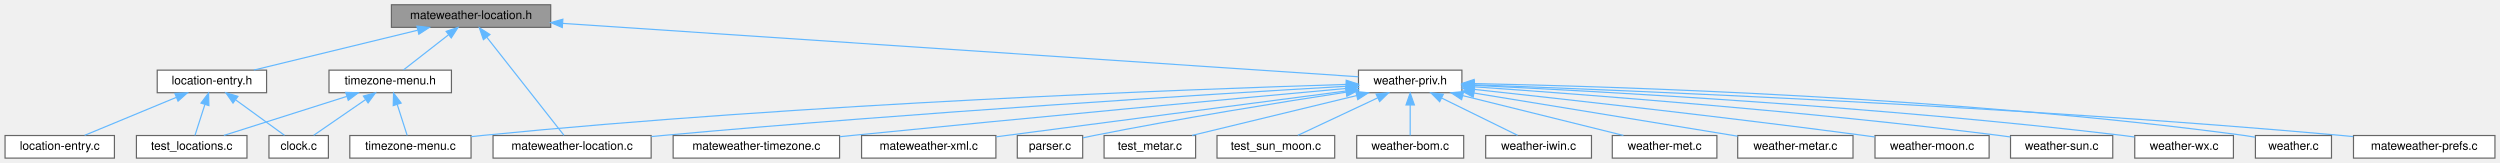
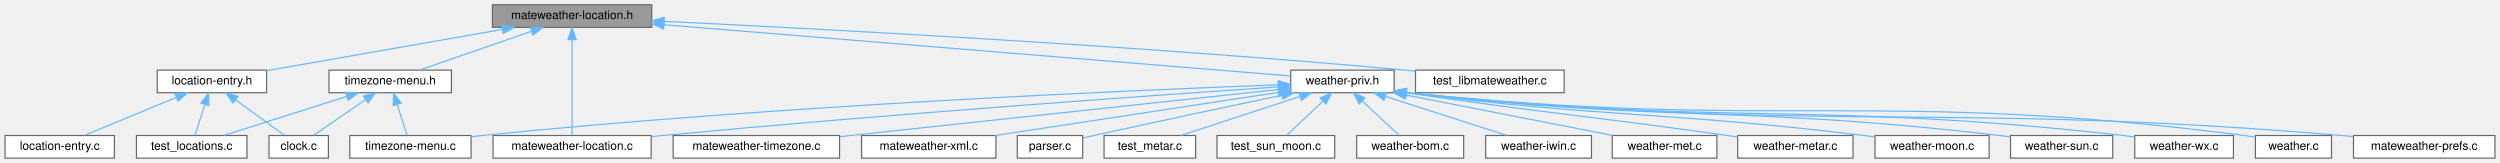
<svg xmlns="http://www.w3.org/2000/svg" xmlns:xlink="http://www.w3.org/1999/xlink" width="2103pt" height="137pt" viewBox="0.00 0.00 2102.50 137.00">
  <g id="graph0" class="graph" transform="scale(1 1) rotate(0) translate(4 133)">
    <g id="Node000001" class="node">
      <g id="a_Node000001">
        <a xlink:title=" ">
-           <polygon fill="#999999" stroke="#666666" points="459,-129 325,-129 325,-110 459,-110 459,-129" />
-           <text text-anchor="middle" x="392" y="-117" font-family="Helvetica,sans-Serif" font-size="10.00">mateweather-location.h</text>
+           <polygon fill="#999999" stroke="#666666" points="544,-129 410,-129 410,-110 544,-110 544,-129" />
+           <text text-anchor="middle" x="477" y="-117" font-family="Helvetica,sans-Serif" font-size="10.00">mateweather-location.h</text>
        </a>
      </g>
    </g>
    <g id="Node000002" class="node">
      <g id="a_Node000002">
        <a xlink:href="location-entry_8h.html" target="_top" xlink:title=" ">
          <polygon fill="white" stroke="#666666" points="220,-74 128,-74 128,-55 220,-55 220,-74" />
          <text text-anchor="middle" x="174" y="-62" font-family="Helvetica,sans-Serif" font-size="10.00">location-entry.h</text>
        </a>
      </g>
    </g>
    <g id="edge1_Node000001_Node000002" class="edge">
      <g id="a_edge1_Node000001_Node000002">
        <a xlink:title=" ">
-           <path fill="none" stroke="#63b8ff" d="M347.02,-107.56C306.19,-97.64 246.8,-83.2 209.3,-74.08" />
-           <polygon fill="#63b8ff" stroke="#63b8ff" points="346.43,-111.02 356.97,-109.98 348.08,-104.22 346.43,-111.02" />
+           <path fill="none" stroke="#63b8ff" d="M418.22,-108.22C360.34,-98.09 273.12,-82.84 220.08,-73.56" />
+           <polygon fill="#63b8ff" stroke="#63b8ff" points="417.86,-111.71 428.32,-109.98 419.07,-104.81 417.86,-111.71" />
        </a>
      </g>
    </g>
    <g id="Node000006" class="node">
      <g id="a_Node000006">
        <a xlink:href="mateweather-location_8c.html" target="_top" xlink:title=" ">
          <polygon fill="white" stroke="#666666" points="543.5,-19 410.5,-19 410.5,0 543.5,0 543.5,-19" />
          <text text-anchor="middle" x="477" y="-7" font-family="Helvetica,sans-Serif" font-size="10.00">mateweather-location.c</text>
        </a>
      </g>
    </g>
    <g id="edge5_Node000001_Node000006" class="edge">
      <g id="a_edge5_Node000001_Node000006">
        <a xlink:title=" ">
-           <path fill="none" stroke="#63b8ff" d="M405.23,-101.69C423.58,-78.37 456.1,-37.05 470.19,-19.16" />
-           <polygon fill="#63b8ff" stroke="#63b8ff" points="402.39,-99.64 398.96,-109.66 407.89,-103.97 402.39,-99.64" />
+           <path fill="none" stroke="#63b8ff" d="M477,-99.48C477,-75.84 477,-36.5 477,-19.16" />
+           <polygon fill="#63b8ff" stroke="#63b8ff" points="473.5,-99.66 477,-109.66 480.5,-99.66 473.5,-99.66" />
        </a>
      </g>
    </g>
    <g id="Node000007" class="node">
      <g id="a_Node000007">
+         <a xlink:href="test__libmateweather_8c.html" target="_top" xlink:title=" ">
+           <polygon fill="white" stroke="#666666" points="1311.5,-74 1186.5,-74 1186.5,-55 1311.5,-55 1311.5,-74" />
+           <text text-anchor="middle" x="1249" y="-62" font-family="Helvetica,sans-Serif" font-size="10.00">test_libmateweather.c</text>
+         </a>
+       </g>
+     </g>
+     <g id="edge6_Node000001_Node000007" class="edge">
+       <g id="a_edge6_Node000001_Node000007">
+         <a xlink:title=" ">
+           <path fill="none" stroke="#63b8ff" d="M554.48,-115C683.82,-108.83 951.87,-94.7 1178,-74 1180.72,-73.75 1183.5,-73.48 1186.3,-73.2" />
+           <polygon fill="#63b8ff" stroke="#63b8ff" points="554.1,-111.51 544.28,-115.48 554.43,-118.5 554.1,-111.51" />
+         </a>
+       </g>
+     </g>
+     <g id="Node000008" class="node">
+       <g id="a_Node000008">
        <a xlink:href="timezone-menu_8h.html" target="_top" xlink:title=" ">
          <polygon fill="white" stroke="#666666" points="375.5,-74 272.5,-74 272.5,-55 375.5,-55 375.5,-74" />
          <text text-anchor="middle" x="324" y="-62" font-family="Helvetica,sans-Serif" font-size="10.00">timezone-menu.h</text>
        </a>
      </g>
    </g>
-     <g id="edge6_Node000001_Node000007" class="edge">
-       <g id="a_edge6_Node000001_Node000007">
-         <a xlink:title=" ">
-           <path fill="none" stroke="#63b8ff" d="M372.88,-103.6C360.7,-94.11 345.34,-82.13 335.12,-74.17" />
-           <polygon fill="#63b8ff" stroke="#63b8ff" points="371.04,-106.6 381.07,-109.98 375.34,-101.08 371.04,-106.6" />
-         </a>
-       </g>
-     </g>
-     <g id="Node000009" class="node">
-       <g id="a_Node000009">
+     <g id="edge7_Node000001_Node000008" class="edge">
+       <g id="a_edge7_Node000001_Node000008">
+         <a xlink:title=" ">
+           <path fill="none" stroke="#63b8ff" d="M442.85,-106.67C414.32,-96.79 374.31,-82.93 348.77,-74.08" />
+           <polygon fill="#63b8ff" stroke="#63b8ff" points="441.82,-110.02 452.42,-109.98 444.11,-103.4 441.82,-110.02" />
+         </a>
+       </g>
+     </g>
+     <g id="Node000010" class="node">
+       <g id="a_Node000010">
        <a xlink:href="weather-priv_8h.html" target="_top" xlink:title=" ">
-           <polygon fill="white" stroke="#666666" points="1225.5,-74 1138.5,-74 1138.5,-55 1225.5,-55 1225.5,-74" />
-           <text text-anchor="middle" x="1182" y="-62" font-family="Helvetica,sans-Serif" font-size="10.00">weather-priv.h</text>
-         </a>
-       </g>
-     </g>
-     <g id="edge10_Node000001_Node000009" class="edge">
-       <g id="a_edge10_Node000001_Node000009">
-         <a xlink:title=" ">
-           <path fill="none" stroke="#63b8ff" d="M469,-113.33C632.52,-102.36 1009.97,-77.04 1138.34,-68.43" />
-           <polygon fill="#63b8ff" stroke="#63b8ff" points="468.76,-109.84 459.01,-114 469.23,-116.83 468.76,-109.84" />
+           <polygon fill="white" stroke="#666666" points="1168.5,-74 1081.5,-74 1081.5,-55 1168.5,-55 1168.5,-74" />
+           <text text-anchor="middle" x="1125" y="-62" font-family="Helvetica,sans-Serif" font-size="10.00">weather-priv.h</text>
+         </a>
+       </g>
+     </g>
+     <g id="edge11_Node000001_Node000010" class="edge">
+       <g id="a_edge11_Node000001_Node000010">
+         <a xlink:title=" ">
+           <path fill="none" stroke="#63b8ff" d="M554.23,-112.18C691.32,-100.97 972.96,-77.94 1081.24,-69.08" />
+           <polygon fill="#63b8ff" stroke="#63b8ff" points="553.89,-108.7 544.21,-113 554.46,-115.68 553.89,-108.7" />
        </a>
      </g>
    </g>
    <g id="Node000003" class="node">
      <g id="a_Node000003">
        <a xlink:href="clock_8c.html" target="_top" xlink:title=" ">
          <polygon fill="white" stroke="#666666" points="272,-19 222,-19 222,0 272,0 272,-19" />
          <text text-anchor="middle" x="247" y="-7" font-family="Helvetica,sans-Serif" font-size="10.00">clock.c</text>
        </a>
      </g>
    </g>
    <g id="edge2_Node000002_Node000003" class="edge">
      <g id="a_edge2_Node000002_Node000003">
        <a xlink:title=" ">
          <path fill="none" stroke="#63b8ff" d="M194.14,-48.88C207.28,-39.34 223.98,-27.21 235.06,-19.17" />
          <polygon fill="#63b8ff" stroke="#63b8ff" points="191.76,-46.28 185.73,-54.98 195.88,-51.94 191.76,-46.28" />
        </a>
      </g>
    </g>
    <g id="Node000004" class="node">
      <g id="a_Node000004">
        <a xlink:href="location-entry_8c.html" target="_top" xlink:title=" ">
          <polygon fill="white" stroke="#666666" points="92,-19 0,-19 0,0 92,0 92,-19" />
          <text text-anchor="middle" x="46" y="-7" font-family="Helvetica,sans-Serif" font-size="10.00">location-entry.c</text>
        </a>
      </g>
    </g>
    <g id="edge3_Node000002_Node000004" class="edge">
      <g id="a_edge3_Node000002_Node000004">
        <a xlink:title=" ">
          <path fill="none" stroke="#63b8ff" d="M143.88,-51.03C120.21,-41.23 87.85,-27.83 66.94,-19.17" />
          <polygon fill="#63b8ff" stroke="#63b8ff" points="142.86,-54.39 153.43,-54.98 145.53,-47.93 142.86,-54.39" />
        </a>
      </g>
    </g>
    <g id="Node000005" class="node">
      <g id="a_Node000005">
        <a xlink:href="test__locations_8c.html" target="_top" xlink:title=" ">
          <polygon fill="white" stroke="#666666" points="203.5,-19 110.5,-19 110.5,0 203.5,0 203.5,-19" />
          <text text-anchor="middle" x="157" y="-7" font-family="Helvetica,sans-Serif" font-size="10.00">test_locations.c</text>
        </a>
      </g>
    </g>
    <g id="edge4_Node000002_Node000005" class="edge">
      <g id="a_edge4_Node000002_Node000005">
        <a xlink:title=" ">
          <path fill="none" stroke="#63b8ff" d="M168.05,-44.95C165.23,-36.15 161.99,-26.06 159.75,-19.09" />
          <polygon fill="#63b8ff" stroke="#63b8ff" points="164.81,-46.29 171.19,-54.75 171.47,-44.16 164.81,-46.29" />
        </a>
      </g>
    </g>
-     <g id="edge7_Node000007_Node000003" class="edge">
-       <g id="a_edge7_Node000007_Node000003">
+     <g id="edge8_Node000008_Node000003" class="edge">
+       <g id="a_edge8_Node000008_Node000003">
        <a xlink:title=" ">
          <path fill="none" stroke="#63b8ff" d="M303.15,-49.15C289.24,-39.57 271.39,-27.29 259.6,-19.17" />
          <polygon fill="#63b8ff" stroke="#63b8ff" points="301.41,-52.2 311.63,-54.98 305.38,-46.43 301.41,-52.2" />
        </a>
      </g>
    </g>
-     <g id="edge8_Node000007_Node000005" class="edge">
-       <g id="a_edge8_Node000007_Node000005">
+     <g id="edge9_Node000008_Node000005" class="edge">
+       <g id="a_edge9_Node000008_Node000005">
        <a xlink:title=" ">
          <path fill="none" stroke="#63b8ff" d="M287.54,-51.93C256.34,-42.03 212.16,-28.01 184.04,-19.08" />
          <polygon fill="#63b8ff" stroke="#63b8ff" points="286.58,-55.3 297.17,-54.98 288.7,-48.62 286.58,-55.3" />
        </a>
      </g>
    </g>
-     <g id="Node000008" class="node">
-       <g id="a_Node000008">
+     <g id="Node000009" class="node">
+       <g id="a_Node000009">
        <a xlink:href="timezone-menu_8c.html" target="_top" xlink:title=" ">
          <polygon fill="white" stroke="#666666" points="392,-19 290,-19 290,0 392,0 392,-19" />
          <text text-anchor="middle" x="341" y="-7" font-family="Helvetica,sans-Serif" font-size="10.00">timezone-menu.c</text>
        </a>
      </g>
    </g>
-     <g id="edge9_Node000007_Node000008" class="edge">
-       <g id="a_edge9_Node000007_Node000008">
+     <g id="edge10_Node000008_Node000009" class="edge">
+       <g id="a_edge10_Node000008_Node000009">
        <a xlink:title=" ">
          <path fill="none" stroke="#63b8ff" d="M329.95,-44.95C332.77,-36.15 336.01,-26.06 338.25,-19.09" />
          <polygon fill="#63b8ff" stroke="#63b8ff" points="326.53,-44.16 326.81,-54.75 333.19,-46.29 326.53,-44.16" />
        </a>
      </g>
    </g>
-     <g id="edge11_Node000009_Node000006" class="edge">
-       <g id="a_edge11_Node000009_Node000006">
-         <a xlink:title=" ">
-           <path fill="none" stroke="#63b8ff" d="M1128.43,-60.45C1019.8,-54.1 765.81,-38.42 553,-19 549.96,-18.72 546.85,-18.43 543.71,-18.12" />
-           <polygon fill="#63b8ff" stroke="#63b8ff" points="1128.3,-63.95 1138.48,-61.03 1128.7,-56.96 1128.3,-63.95" />
-         </a>
-       </g>
-     </g>
-     <g id="edge18_Node000009_Node000008" class="edge">
-       <g id="a_edge18_Node000009_Node000008">
-         <a xlink:title=" ">
-           <path fill="none" stroke="#63b8ff" d="M1128.06,-61.98C1001.08,-58.08 673.43,-46.01 401,-19 398.07,-18.71 395.06,-18.38 392.03,-18.03" />
-           <polygon fill="#63b8ff" stroke="#63b8ff" points="1128.19,-65.49 1138.29,-62.29 1128.4,-58.49 1128.19,-65.49" />
-         </a>
-       </g>
-     </g>
-     <g id="Node000010" class="node">
-       <g id="a_Node000010">
+     <g id="edge12_Node000010_Node000006" class="edge">
+       <g id="a_edge12_Node000010_Node000006">
+         <a xlink:title=" ">
+           <path fill="none" stroke="#63b8ff" d="M1071.18,-59.92C969.73,-53.04 743.3,-37.04 553,-19 549.96,-18.71 546.85,-18.41 543.71,-18.09" />
+           <polygon fill="#63b8ff" stroke="#63b8ff" points="1070.97,-63.41 1081.18,-60.6 1071.44,-56.43 1070.97,-63.41" />
+         </a>
+       </g>
+     </g>
+     <g id="edge19_Node000010_Node000009" class="edge">
+       <g id="a_edge19_Node000010_Node000009">
+         <a xlink:title=" ">
+           <path fill="none" stroke="#63b8ff" d="M1071.18,-61.65C950.83,-57.2 650.87,-44.34 401,-19 398.07,-18.7 395.06,-18.37 392.03,-18.01" />
+           <polygon fill="#63b8ff" stroke="#63b8ff" points="1071.12,-65.15 1081.24,-62.02 1071.37,-58.16 1071.12,-65.15" />
+         </a>
+       </g>
+     </g>
+     <g id="Node000011" class="node">
+       <g id="a_Node000011">
        <a xlink:href="mateweather-prefs_8c.html" target="_top" xlink:title=" ">
          <polygon fill="white" stroke="#666666" points="2094.5,-19 1975.5,-19 1975.5,0 2094.5,0 2094.5,-19" />
          <text text-anchor="middle" x="2035" y="-7" font-family="Helvetica,sans-Serif" font-size="10.00">mateweather-prefs.c</text>
        </a>
      </g>
    </g>
-     <g id="edge12_Node000009_Node000010" class="edge">
-       <g id="a_edge12_Node000009_Node000010">
-         <a xlink:title=" ">
-           <path fill="none" stroke="#63b8ff" d="M1236.11,-61.66C1363.51,-57.05 1692.28,-43.6 1966,-19 1969.01,-18.73 1972.08,-18.43 1975.19,-18.11" />
-           <polygon fill="#63b8ff" stroke="#63b8ff" points="1235.72,-58.17 1225.85,-62.02 1235.97,-65.16 1235.72,-58.17" />
-         </a>
-       </g>
-     </g>
-     <g id="Node000011" class="node">
-       <g id="a_Node000011">
+     <g id="edge13_Node000010_Node000011" class="edge">
+       <g id="a_edge13_Node000010_Node000011">
+         <a xlink:title=" ">
+           <path fill="none" stroke="#63b8ff" d="M1178.78,-55.07C1528.49,-19.74 1619.98,-48.17 1966,-19 1969.01,-18.75 1972.08,-18.46 1975.19,-18.15" />
+           <polygon fill="#63b8ff" stroke="#63b8ff" points="1178.21,-51.61 1168.62,-56.1 1178.92,-58.57 1178.21,-51.61" />
+         </a>
+       </g>
+     </g>
+     <g id="Node000012" class="node">
+       <g id="a_Node000012">
        <a xlink:href="mateweather-timezone_8c.html" target="_top" xlink:title=" ">
          <polygon fill="white" stroke="#666666" points="702,-19 562,-19 562,0 702,0 702,-19" />
          <text text-anchor="middle" x="632" y="-7" font-family="Helvetica,sans-Serif" font-size="10.00">mateweather-timezone.c</text>
        </a>
      </g>
    </g>
-     <g id="edge13_Node000009_Node000011" class="edge">
-       <g id="a_edge13_Node000009_Node000011">
-         <a xlink:title=" ">
-           <path fill="none" stroke="#63b8ff" d="M1128.04,-58.59C1040.63,-50.6 862.66,-34.14 712,-19 708.8,-18.68 705.54,-18.35 702.24,-18.01" />
-           <polygon fill="#63b8ff" stroke="#63b8ff" points="1127.97,-62.1 1138.25,-59.53 1128.61,-55.13 1127.97,-62.1" />
-         </a>
-       </g>
-     </g>
-     <g id="Node000012" class="node">
-       <g id="a_Node000012">
+     <g id="edge14_Node000010_Node000012" class="edge">
+       <g id="a_edge14_Node000010_Node000012">
+         <a xlink:title=" ">
+           <path fill="none" stroke="#63b8ff" d="M1071.3,-57.73C981.72,-48.1 801.81,-28.75 702.26,-18.05" />
+           <polygon fill="#63b8ff" stroke="#63b8ff" points="1070.93,-61.21 1081.25,-58.8 1071.68,-54.25 1070.93,-61.21" />
+         </a>
+       </g>
+     </g>
+     <g id="Node000013" class="node">
+       <g id="a_Node000013">
        <a xlink:href="mateweather-xml_8c.html" target="_top" xlink:title=" ">
          <polygon fill="white" stroke="#666666" points="833.5,-19 720.5,-19 720.5,0 833.5,0 833.5,-19" />
          <text text-anchor="middle" x="777" y="-7" font-family="Helvetica,sans-Serif" font-size="10.00">mateweather-xml.c</text>
        </a>
      </g>
    </g>
-     <g id="edge14_Node000009_Node000012" class="edge">
-       <g id="a_edge14_Node000009_Node000012">
-         <a xlink:title=" ">
-           <path fill="none" stroke="#63b8ff" d="M1127.89,-56.42C1051.29,-46.39 911.86,-28.15 833.81,-17.93" />
-           <polygon fill="#63b8ff" stroke="#63b8ff" points="1127.9,-59.95 1138.27,-57.78 1128.81,-53.01 1127.9,-59.95" />
-         </a>
-       </g>
-     </g>
-     <g id="Node000013" class="node">
-       <g id="a_Node000013">
+     <g id="edge15_Node000010_Node000013" class="edge">
+       <g id="a_edge15_Node000010_Node000013">
+         <a xlink:title=" ">
+           <path fill="none" stroke="#63b8ff" d="M1071.28,-55.32C1006.61,-45.47 898.53,-29.01 832.9,-19.01" />
+           <polygon fill="#63b8ff" stroke="#63b8ff" points="1070.86,-58.8 1081.28,-56.84 1071.92,-51.88 1070.86,-58.8" />
+         </a>
+       </g>
+     </g>
+     <g id="Node000014" class="node">
+       <g id="a_Node000014">
        <a xlink:href="libmateweather_2libmateweather_2parser_8c.html" target="_top" xlink:title=" ">
          <polygon fill="white" stroke="#666666" points="906.5,-19 851.5,-19 851.5,0 906.5,0 906.5,-19" />
          <text text-anchor="middle" x="879" y="-7" font-family="Helvetica,sans-Serif" font-size="10.00">parser.c</text>
        </a>
      </g>
    </g>
-     <g id="edge15_Node000009_Node000013" class="edge">
-       <g id="a_edge15_Node000009_Node000013">
-         <a xlink:title=" ">
-           <path fill="none" stroke="#63b8ff" d="M1128.07,-55.45C1074.2,-47.18 989.13,-33.5 916,-19 913.03,-18.41 909.93,-17.76 906.84,-17.08" />
-           <polygon fill="#63b8ff" stroke="#63b8ff" points="1127.66,-58.93 1138.08,-56.98 1128.72,-52.01 1127.66,-58.93" />
-         </a>
-       </g>
-     </g>
-     <g id="Node000014" class="node">
-       <g id="a_Node000014">
+     <g id="edge16_Node000010_Node000014" class="edge">
+       <g id="a_edge16_Node000010_Node000014">
+         <a xlink:title=" ">
+           <path fill="none" stroke="#63b8ff" d="M1074.31,-52.95C1031.96,-44.07 969.99,-30.95 916,-19 913.04,-18.34 909.95,-17.65 906.87,-16.95" />
+           <polygon fill="#63b8ff" stroke="#63b8ff" points="1073.6,-56.37 1084.11,-55 1075.04,-49.52 1073.6,-56.37" />
+         </a>
+       </g>
+     </g>
+     <g id="Node000015" class="node">
+       <g id="a_Node000015">
        <a xlink:href="test__metar_8c.html" target="_top" xlink:title=" ">
          <polygon fill="white" stroke="#666666" points="1001.5,-19 924.5,-19 924.5,0 1001.5,0 1001.5,-19" />
          <text text-anchor="middle" x="963" y="-7" font-family="Helvetica,sans-Serif" font-size="10.00">test_metar.c</text>
        </a>
      </g>
    </g>
-     <g id="edge16_Node000009_Node000014" class="edge">
-       <g id="a_edge16_Node000009_Node000014">
-         <a xlink:title=" ">
-           <path fill="none" stroke="#63b8ff" d="M1137.07,-52.63C1096.05,-42.7 1036.21,-28.22 998.46,-19.08" />
-           <polygon fill="#63b8ff" stroke="#63b8ff" points="1136.27,-56.03 1146.81,-54.98 1137.92,-49.23 1136.27,-56.03" />
-         </a>
-       </g>
-     </g>
-     <g id="Node000015" class="node">
-       <g id="a_Node000015">
+     <g id="edge17_Node000010_Node000015" class="edge">
+       <g id="a_edge17_Node000010_Node000015">
+         <a xlink:title=" ">
+           <path fill="none" stroke="#63b8ff" d="M1089.23,-51.8C1059,-41.91 1016.39,-27.97 989.23,-19.08" />
+           <polygon fill="#63b8ff" stroke="#63b8ff" points="1088.38,-55.2 1098.97,-54.98 1090.56,-48.55 1088.38,-55.2" />
+         </a>
+       </g>
+     </g>
+     <g id="Node000016" class="node">
+       <g id="a_Node000016">
        <a xlink:href="test__sun__moon_8c.html" target="_top" xlink:title=" ">
          <polygon fill="white" stroke="#666666" points="1118.5,-19 1019.5,-19 1019.5,0 1118.5,0 1118.5,-19" />
          <text text-anchor="middle" x="1069" y="-7" font-family="Helvetica,sans-Serif" font-size="10.00">test_sun_moon.c</text>
        </a>
      </g>
    </g>
-     <g id="edge17_Node000009_Node000015" class="edge">
-       <g id="a_edge17_Node000009_Node000015">
-         <a xlink:title=" ">
-           <path fill="none" stroke="#63b8ff" d="M1154.57,-50.63C1133.75,-40.87 1105.7,-27.71 1087.49,-19.17" />
-           <polygon fill="#63b8ff" stroke="#63b8ff" points="1153.3,-53.91 1163.84,-54.98 1156.28,-47.57 1153.3,-53.91" />
-         </a>
-       </g>
-     </g>
-     <g id="Node000016" class="node">
-       <g id="a_Node000016">
+     <g id="edge18_Node000010_Node000016" class="edge">
+       <g id="a_edge18_Node000010_Node000016">
+         <a xlink:title=" ">
+           <path fill="none" stroke="#63b8ff" d="M1108.67,-48.04C1098.74,-38.64 1086.41,-26.98 1078.16,-19.17" />
+           <polygon fill="#63b8ff" stroke="#63b8ff" points="1106.33,-50.65 1116,-54.98 1111.15,-45.57 1106.33,-50.65" />
+         </a>
+       </g>
+     </g>
+     <g id="Node000017" class="node">
+       <g id="a_Node000017">
        <a xlink:href="weather-bom_8c.html" target="_top" xlink:title=" ">
          <polygon fill="white" stroke="#666666" points="1227,-19 1137,-19 1137,0 1227,0 1227,-19" />
          <text text-anchor="middle" x="1182" y="-7" font-family="Helvetica,sans-Serif" font-size="10.00">weather-bom.c</text>
        </a>
      </g>
    </g>
-     <g id="edge19_Node000009_Node000016" class="edge">
-       <g id="a_edge19_Node000009_Node000016">
-         <a xlink:title=" ">
-           <path fill="none" stroke="#63b8ff" d="M1182,-44.66C1182,-35.93 1182,-25.99 1182,-19.09" />
-           <polygon fill="#63b8ff" stroke="#63b8ff" points="1178.5,-44.75 1182,-54.75 1185.5,-44.75 1178.5,-44.75" />
-         </a>
-       </g>
-     </g>
-     <g id="Node000017" class="node">
-       <g id="a_Node000017">
+     <g id="edge20_Node000010_Node000017" class="edge">
+       <g id="a_edge20_Node000010_Node000017">
+         <a xlink:title=" ">
+           <path fill="none" stroke="#63b8ff" d="M1141.62,-48.04C1151.73,-38.64 1164.28,-26.98 1172.68,-19.17" />
+           <polygon fill="#63b8ff" stroke="#63b8ff" points="1139.1,-45.61 1134.16,-54.98 1143.86,-50.74 1139.1,-45.61" />
+         </a>
+       </g>
+     </g>
+     <g id="Node000018" class="node">
+       <g id="a_Node000018">
        <a xlink:href="weather-iwin_8c.html" target="_top" xlink:title=" ">
          <polygon fill="white" stroke="#666666" points="1334.5,-19 1245.5,-19 1245.5,0 1334.5,0 1334.5,-19" />
          <text text-anchor="middle" x="1290" y="-7" font-family="Helvetica,sans-Serif" font-size="10.00">weather-iwin.c</text>
        </a>
      </g>
    </g>
-     <g id="edge20_Node000009_Node000017" class="edge">
-       <g id="a_edge20_Node000009_Node000017">
-         <a xlink:title=" ">
-           <path fill="none" stroke="#63b8ff" d="M1208.49,-50.5C1228.36,-40.75 1255,-27.68 1272.33,-19.17" />
-           <polygon fill="#63b8ff" stroke="#63b8ff" points="1206.79,-47.44 1199.35,-54.98 1209.87,-53.72 1206.79,-47.44" />
-         </a>
-       </g>
-     </g>
-     <g id="Node000018" class="node">
-       <g id="a_Node000018">
+     <g id="edge21_Node000010_Node000018" class="edge">
+       <g id="a_edge21_Node000010_Node000018">
+         <a xlink:title=" ">
+           <path fill="none" stroke="#63b8ff" d="M1161.43,-51.8C1192.22,-41.91 1235.62,-27.97 1263.28,-19.08" />
+           <polygon fill="#63b8ff" stroke="#63b8ff" points="1159.96,-48.59 1151.51,-54.98 1162.1,-55.26 1159.96,-48.59" />
+         </a>
+       </g>
+     </g>
+     <g id="Node000019" class="node">
+       <g id="a_Node000019">
        <a xlink:href="weather-met_8c.html" target="_top" xlink:title=" ">
          <polygon fill="white" stroke="#666666" points="1440,-19 1352,-19 1352,0 1440,0 1440,-19" />
          <text text-anchor="middle" x="1396" y="-7" font-family="Helvetica,sans-Serif" font-size="10.00">weather-met.c</text>
        </a>
      </g>
    </g>
-     <g id="edge21_Node000009_Node000018" class="edge">
-       <g id="a_edge21_Node000009_Node000018">
-         <a xlink:title=" ">
-           <path fill="none" stroke="#63b8ff" d="M1226.16,-52.56C1266.24,-42.64 1324.54,-28.2 1361.35,-19.08" />
-           <polygon fill="#63b8ff" stroke="#63b8ff" points="1225.25,-49.18 1216.38,-54.98 1226.93,-55.98 1225.25,-49.18" />
-         </a>
-       </g>
-     </g>
-     <g id="Node000019" class="node">
-       <g id="a_Node000019">
+     <g id="edge22_Node000010_Node000019" class="edge">
+       <g id="a_edge22_Node000010_Node000019">
+         <a xlink:title=" ">
+           <path fill="none" stroke="#63b8ff" d="M1178.36,-53.07C1229.16,-43.13 1304.71,-28.35 1352.12,-19.08" />
+           <polygon fill="#63b8ff" stroke="#63b8ff" points="1177.68,-49.63 1168.54,-54.98 1179.03,-56.5 1177.68,-49.63" />
+         </a>
+       </g>
+     </g>
+     <g id="Node000020" class="node">
+       <g id="a_Node000020">
        <a xlink:href="weather-metar_8c.html" target="_top" xlink:title=" ">
          <polygon fill="white" stroke="#666666" points="1554.5,-19 1457.5,-19 1457.5,0 1554.5,0 1554.5,-19" />
          <text text-anchor="middle" x="1506" y="-7" font-family="Helvetica,sans-Serif" font-size="10.00">weather-metar.c</text>
        </a>
      </g>
    </g>
-     <g id="edge22_Node000009_Node000019" class="edge">
-       <g id="a_edge22_Node000009_Node000019">
-         <a xlink:title=" ">
-           <path fill="none" stroke="#63b8ff" d="M1235.64,-54.73C1297.39,-44.62 1397.94,-28.18 1457.46,-18.44" />
-           <polygon fill="#63b8ff" stroke="#63b8ff" points="1235,-51.28 1225.7,-56.35 1236.13,-58.19 1235,-51.28" />
-         </a>
-       </g>
-     </g>
-     <g id="Node000020" class="node">
-       <g id="a_Node000020">
+     <g id="edge23_Node000010_Node000020" class="edge">
+       <g id="a_edge23_Node000010_Node000020">
+         <a xlink:title=" ">
+           <path fill="none" stroke="#63b8ff" d="M1178.7,-54.93C1299.89,-37.29 1331.86,-35.51 1449,-19 1451.77,-18.61 1454.62,-18.2 1457.5,-17.79" />
+           <polygon fill="#63b8ff" stroke="#63b8ff" points="1178.05,-51.49 1168.66,-56.4 1179.06,-58.42 1178.05,-51.49" />
+         </a>
+       </g>
+     </g>
+     <g id="Node000021" class="node">
+       <g id="a_Node000021">
        <a xlink:href="weather-moon_8c.html" target="_top" xlink:title=" ">
          <polygon fill="white" stroke="#666666" points="1669,-19 1573,-19 1573,0 1669,0 1669,-19" />
          <text text-anchor="middle" x="1621" y="-7" font-family="Helvetica,sans-Serif" font-size="10.00">weather-moon.c</text>
        </a>
      </g>
    </g>
-     <g id="edge23_Node000009_Node000020" class="edge">
-       <g id="a_edge23_Node000009_Node000020">
-         <a xlink:title=" ">
-           <path fill="none" stroke="#63b8ff" d="M1235.6,-57.8C1309.57,-49.82 1447.05,-34.53 1564,-19 1566.88,-18.62 1569.83,-18.21 1572.81,-17.8" />
-           <polygon fill="#63b8ff" stroke="#63b8ff" points="1235.16,-54.33 1225.6,-58.88 1235.91,-61.29 1235.16,-54.33" />
-         </a>
-       </g>
-     </g>
-     <g id="Node000021" class="node">
-       <g id="a_Node000021">
+     <g id="edge24_Node000010_Node000021" class="edge">
+       <g id="a_edge24_Node000010_Node000021">
+         <a xlink:title=" ">
+           <path fill="none" stroke="#63b8ff" d="M1178.79,-54.99C1350.66,-33.58 1396.21,-39.32 1564,-19 1566.88,-18.65 1569.84,-18.27 1572.82,-17.87" />
+           <polygon fill="#63b8ff" stroke="#63b8ff" points="1178.12,-51.55 1168.64,-56.27 1179,-58.49 1178.12,-51.55" />
+         </a>
+       </g>
+     </g>
+     <g id="Node000022" class="node">
+       <g id="a_Node000022">
        <a xlink:href="weather-sun_8c.html" target="_top" xlink:title=" ">
          <polygon fill="white" stroke="#666666" points="1773,-19 1687,-19 1687,0 1773,0 1773,-19" />
          <text text-anchor="middle" x="1730" y="-7" font-family="Helvetica,sans-Serif" font-size="10.00">weather-sun.c</text>
        </a>
      </g>
    </g>
-     <g id="edge24_Node000009_Node000021" class="edge">
-       <g id="a_edge24_Node000009_Node000021">
-         <a xlink:title=" ">
-           <path fill="none" stroke="#63b8ff" d="M1235.66,-59.97C1326.79,-53.68 1517.57,-39.28 1678,-19 1680.9,-18.63 1683.89,-18.22 1686.9,-17.79" />
-           <polygon fill="#63b8ff" stroke="#63b8ff" points="1235.31,-56.48 1225.57,-60.66 1235.79,-63.47 1235.31,-56.48" />
-         </a>
-       </g>
-     </g>
-     <g id="Node000022" class="node">
-       <g id="a_Node000022">
+     <g id="edge25_Node000010_Node000022" class="edge">
+       <g id="a_edge25_Node000010_Node000022">
+         <a xlink:title=" ">
+           <path fill="none" stroke="#63b8ff" d="M1178.66,-55.04C1401.03,-29.79 1459.97,-44.62 1678,-19 1680.91,-18.66 1683.9,-18.27 1686.91,-17.85" />
+           <polygon fill="#63b8ff" stroke="#63b8ff" points="1178.17,-51.57 1168.63,-56.19 1178.97,-58.53 1178.17,-51.57" />
+         </a>
+       </g>
+     </g>
+     <g id="Node000023" class="node">
+       <g id="a_Node000023">
        <a xlink:href="weather-wx_8c.html" target="_top" xlink:title=" ">
          <polygon fill="white" stroke="#666666" points="1874.5,-19 1791.5,-19 1791.5,0 1874.5,0 1874.5,-19" />
          <text text-anchor="middle" x="1833" y="-7" font-family="Helvetica,sans-Serif" font-size="10.00">weather-wx.c</text>
        </a>
      </g>
    </g>
-     <g id="edge25_Node000009_Node000022" class="edge">
-       <g id="a_edge25_Node000009_Node000022">
-         <a xlink:title=" ">
-           <path fill="none" stroke="#63b8ff" d="M1235.85,-61.15C1341.09,-56.21 1581.27,-43.12 1782,-19 1785.03,-18.64 1788.16,-18.22 1791.3,-17.77" />
-           <polygon fill="#63b8ff" stroke="#63b8ff" points="1235.62,-57.66 1225.8,-61.62 1235.95,-64.65 1235.62,-57.66" />
-         </a>
-       </g>
-     </g>
-     <g id="Node000023" class="node">
-       <g id="a_Node000023">
+     <g id="edge26_Node000010_Node000023" class="edge">
+       <g id="a_edge26_Node000010_Node000023">
+         <a xlink:title=" ">
+           <path fill="none" stroke="#63b8ff" d="M1178.67,-55.06C1447.04,-26.24 1518.04,-48.78 1782,-19 1785.03,-18.66 1788.16,-18.26 1791.3,-17.82" />
+           <polygon fill="#63b8ff" stroke="#63b8ff" points="1178.19,-51.59 1168.63,-56.15 1178.95,-58.55 1178.19,-51.59" />
+         </a>
+       </g>
+     </g>
+     <g id="Node000024" class="node">
+       <g id="a_Node000024">
        <a xlink:href="weather_8c.html" target="_top" xlink:title=" ">
          <polygon fill="white" stroke="#666666" points="1957,-19 1893,-19 1893,0 1957,0 1957,-19" />
          <text text-anchor="middle" x="1925" y="-7" font-family="Helvetica,sans-Serif" font-size="10.00">weather.c</text>
        </a>
      </g>
    </g>
-     <g id="edge26_Node000009_Node000023" class="edge">
-       <g id="a_edge26_Node000009_Node000023">
-         <a xlink:title=" ">
-           <path fill="none" stroke="#63b8ff" d="M1235.96,-62.67C1353.99,-60.29 1643.75,-51.35 1884,-19 1886.88,-18.61 1889.86,-18.14 1892.84,-17.61" />
-           <polygon fill="#63b8ff" stroke="#63b8ff" points="1235.68,-59.18 1225.75,-62.87 1235.82,-66.17 1235.68,-59.18" />
+     <g id="edge27_Node000010_Node000024" class="edge">
+       <g id="a_edge27_Node000010_Node000024">
+         <a xlink:title=" ">
+           <path fill="none" stroke="#63b8ff" d="M1178.91,-55.05C1492.24,-22.86 1575.72,-58.58 1884,-19 1886.88,-18.63 1889.87,-18.17 1892.85,-17.65" />
+           <polygon fill="#63b8ff" stroke="#63b8ff" points="1178.21,-51.6 1168.62,-56.12 1178.93,-58.56 1178.21,-51.6" />
        </a>
      </g>
    </g>
  </g>
</svg>
